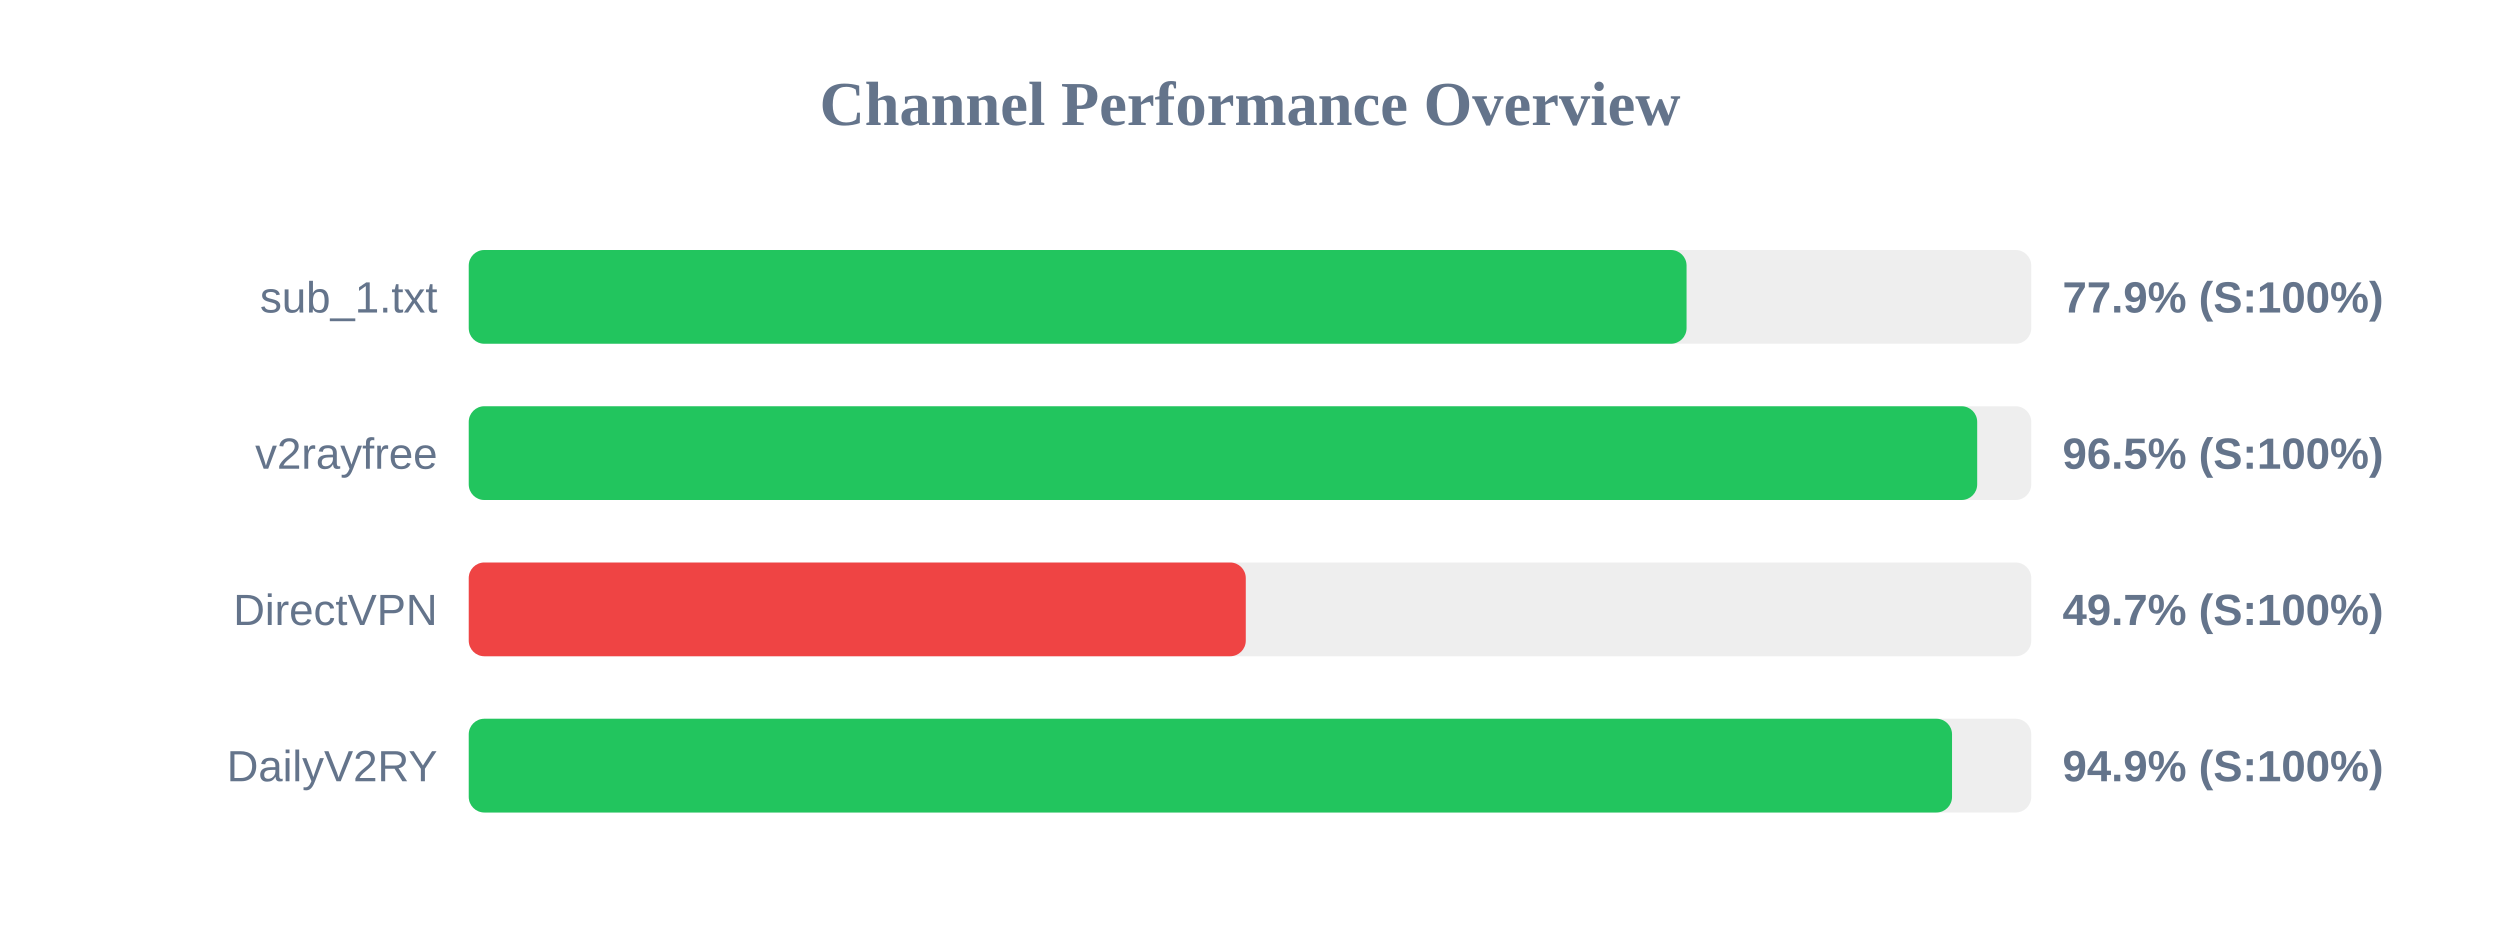
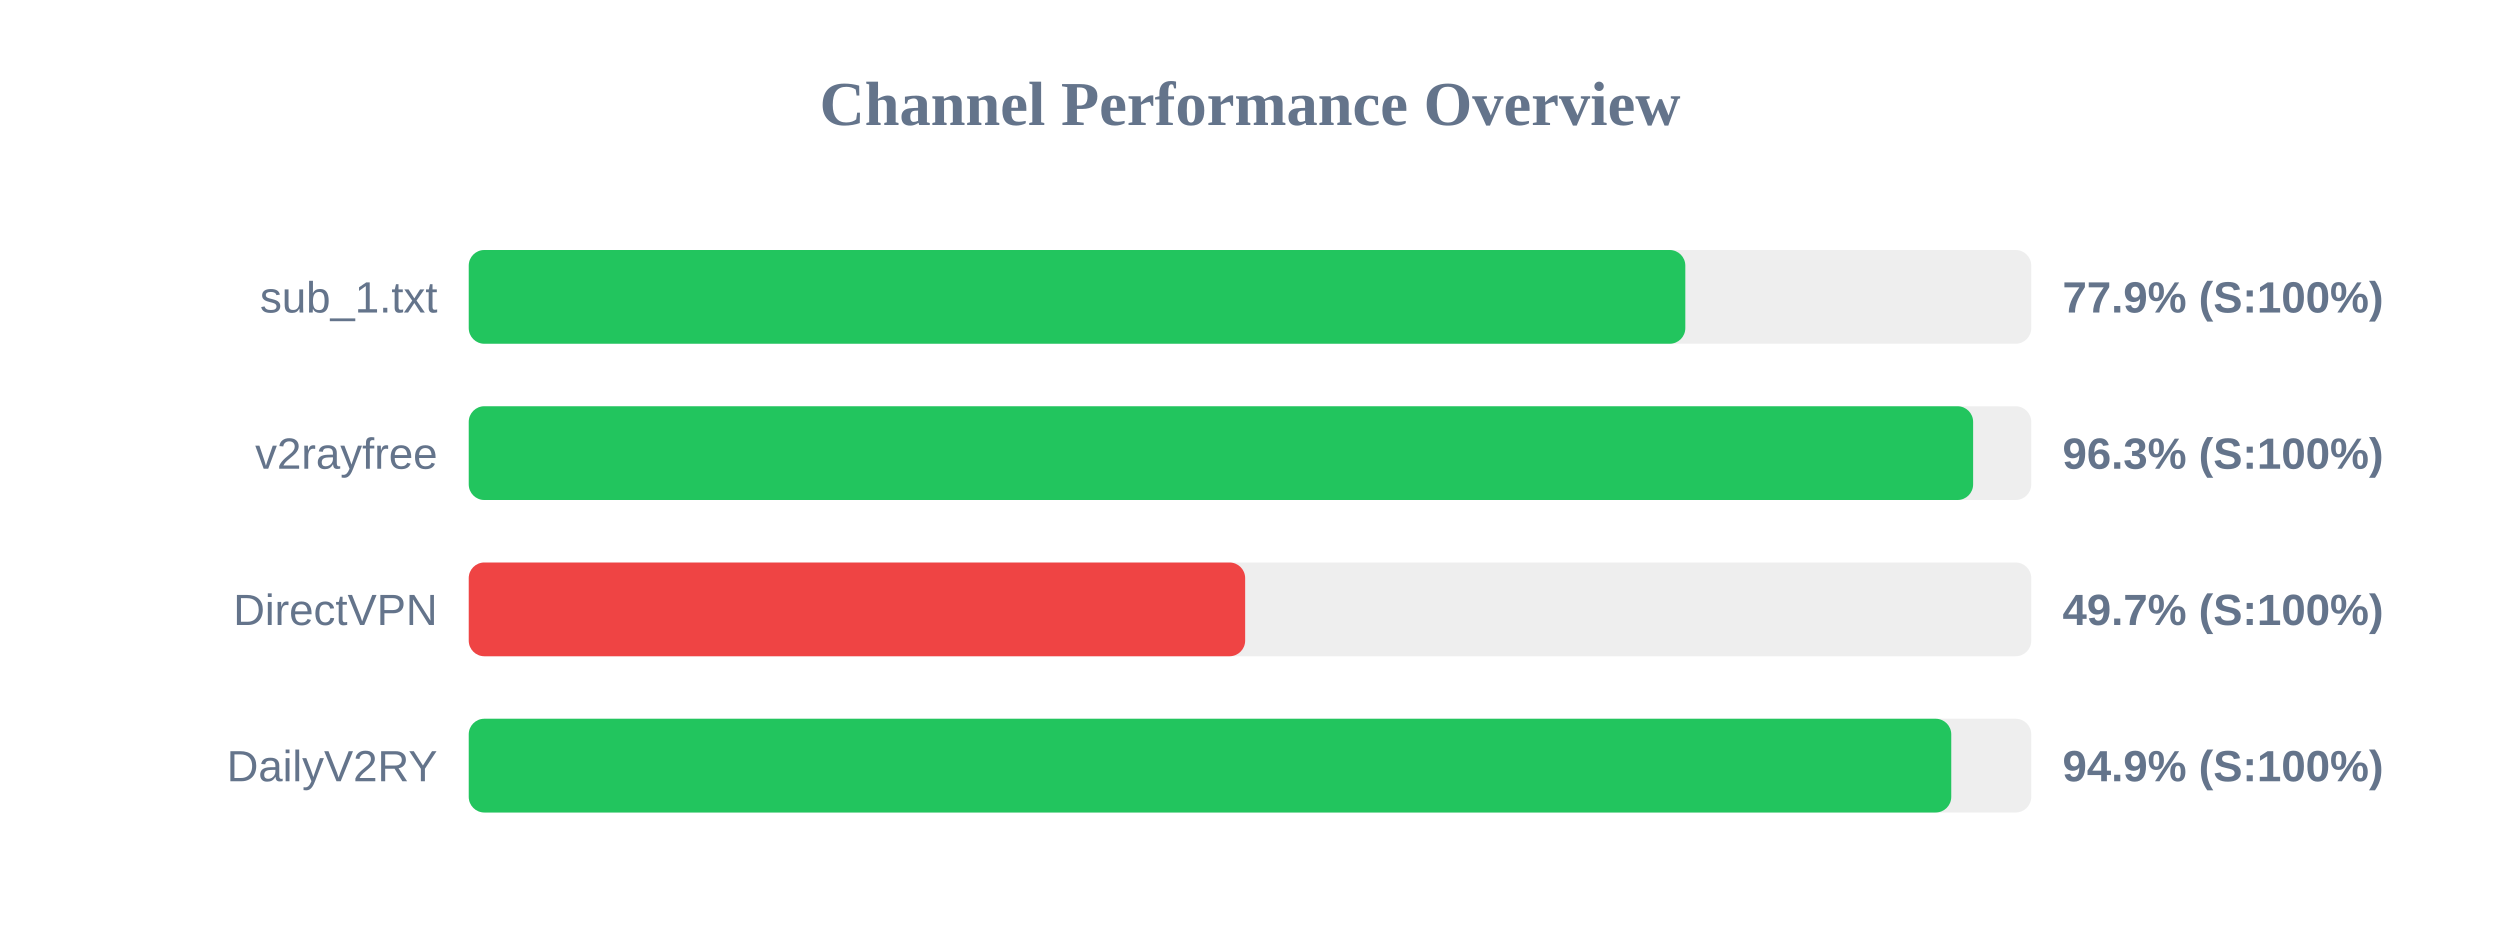
<svg xmlns="http://www.w3.org/2000/svg" width="800" height="300" version="1.1">
  <style>
        .row { font: 14px Arial; fill: #64748b; }
        .score { font: bold 14px Arial; fill: #64748b; }
    </style>
  <text x="400" y="40" text-anchor="middle" font-size="20px" font-weight="bold" fill="#64748b">Channel Performance Overview</text>
  <rect x="150" y="80" width="500" height="30" fill="#eee" rx="5" />
-   <rect x="150" y="80" width="389.7" height="30" fill="#22c55e" rx="5" />
+   <rect x="150" y="80" width="389.3" height="30" fill="#22c55e" rx="5" />
  <text x="140" y="100" text-anchor="end" class="row">sub_1.txt</text>
  <text x="660" y="100" text-anchor="start" class="score">77.9% (S:100%)</text>
  <rect x="150" y="130" width="500" height="30" fill="#eee" rx="5" />
-   <rect x="150" y="130" width="482.7" height="30" fill="#22c55e" rx="5" />
+   <rect x="150" y="130" width="481.4" height="30" fill="#22c55e" rx="5" />
  <text x="140" y="150" text-anchor="end" class="row">v2rayfree</text>
-   <text x="660" y="150" text-anchor="start" class="score">96.5% (S:100%)</text>
+   <text x="660" y="150" text-anchor="start" class="score">96.3% (S:100%)</text>
  <rect x="150" y="180" width="500" height="30" fill="#eee" rx="5" />
-   <rect x="150" y="180" width="248.65" height="30" fill="#ef4444" rx="5" />
+   <rect x="150" y="180" width="248.45" height="30" fill="#ef4444" rx="5" />
  <text x="140" y="200" text-anchor="end" class="row">DirectVPN</text>
  <text x="660" y="200" text-anchor="start" class="score">49.7% (S:100%)</text>
  <rect x="150" y="230" width="500" height="30" fill="#eee" rx="5" />
-   <rect x="150" y="230" width="474.65" height="30" fill="#22c55e" rx="5" />
+   <rect x="150" y="230" width="474.4" height="30" fill="#22c55e" rx="5" />
  <text x="140" y="250" text-anchor="end" class="row">DailyV2RY</text>
  <text x="660" y="250" text-anchor="start" class="score">94.9% (S:100%)</text>
</svg>
